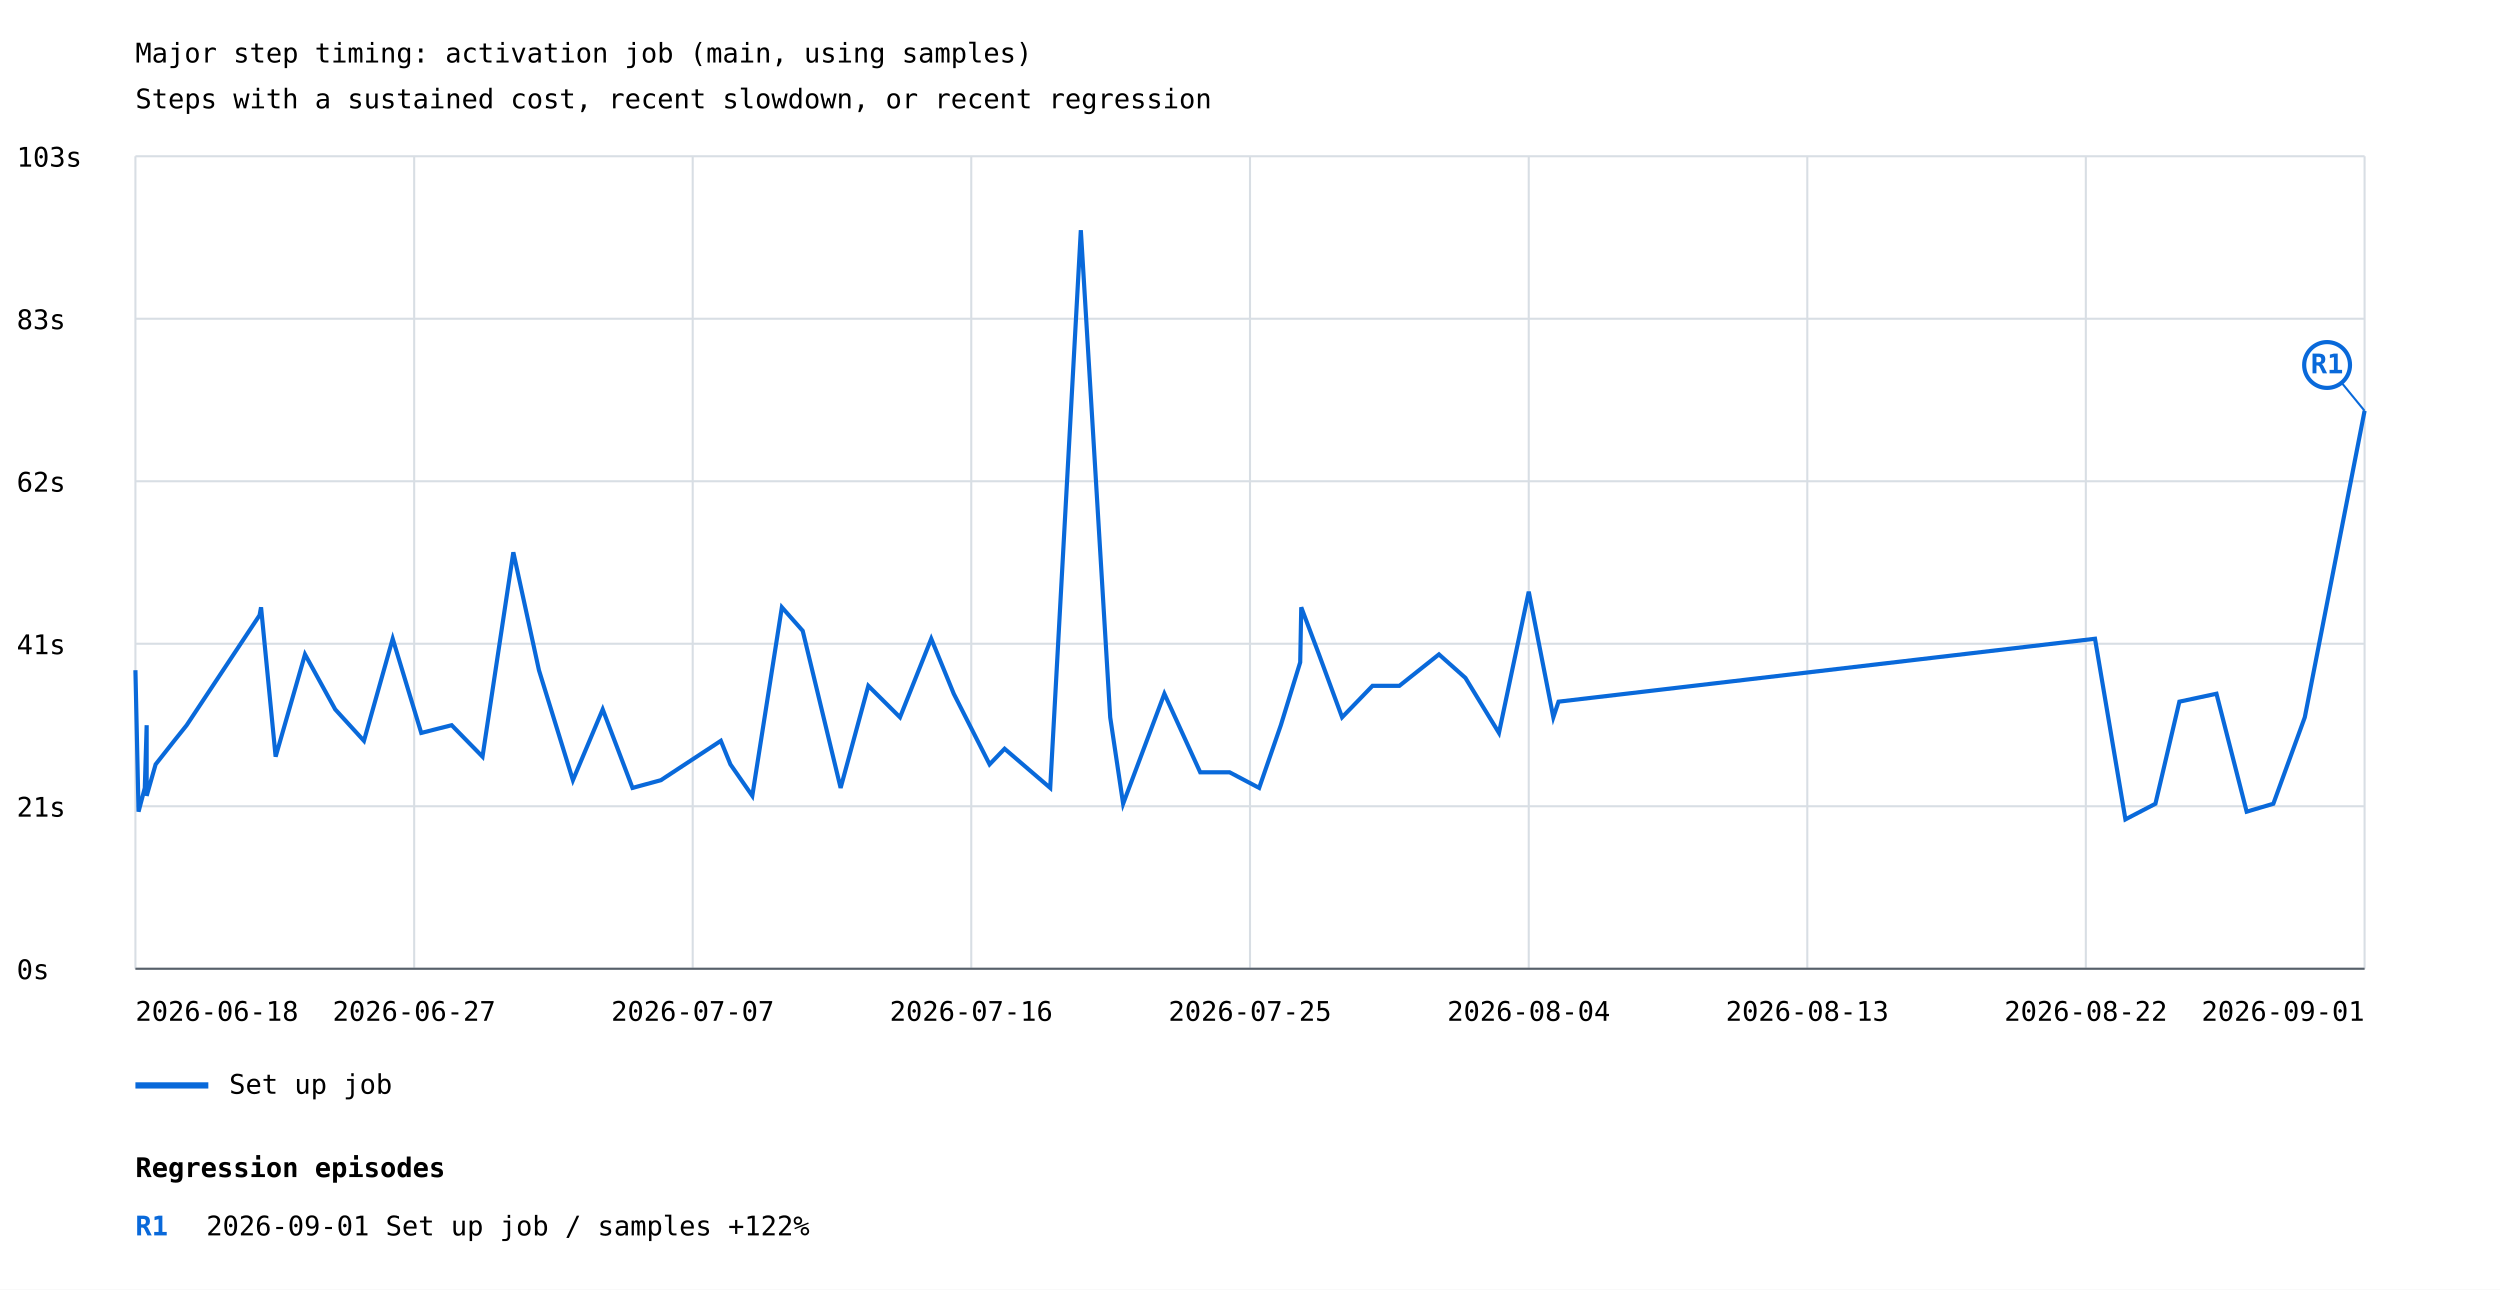
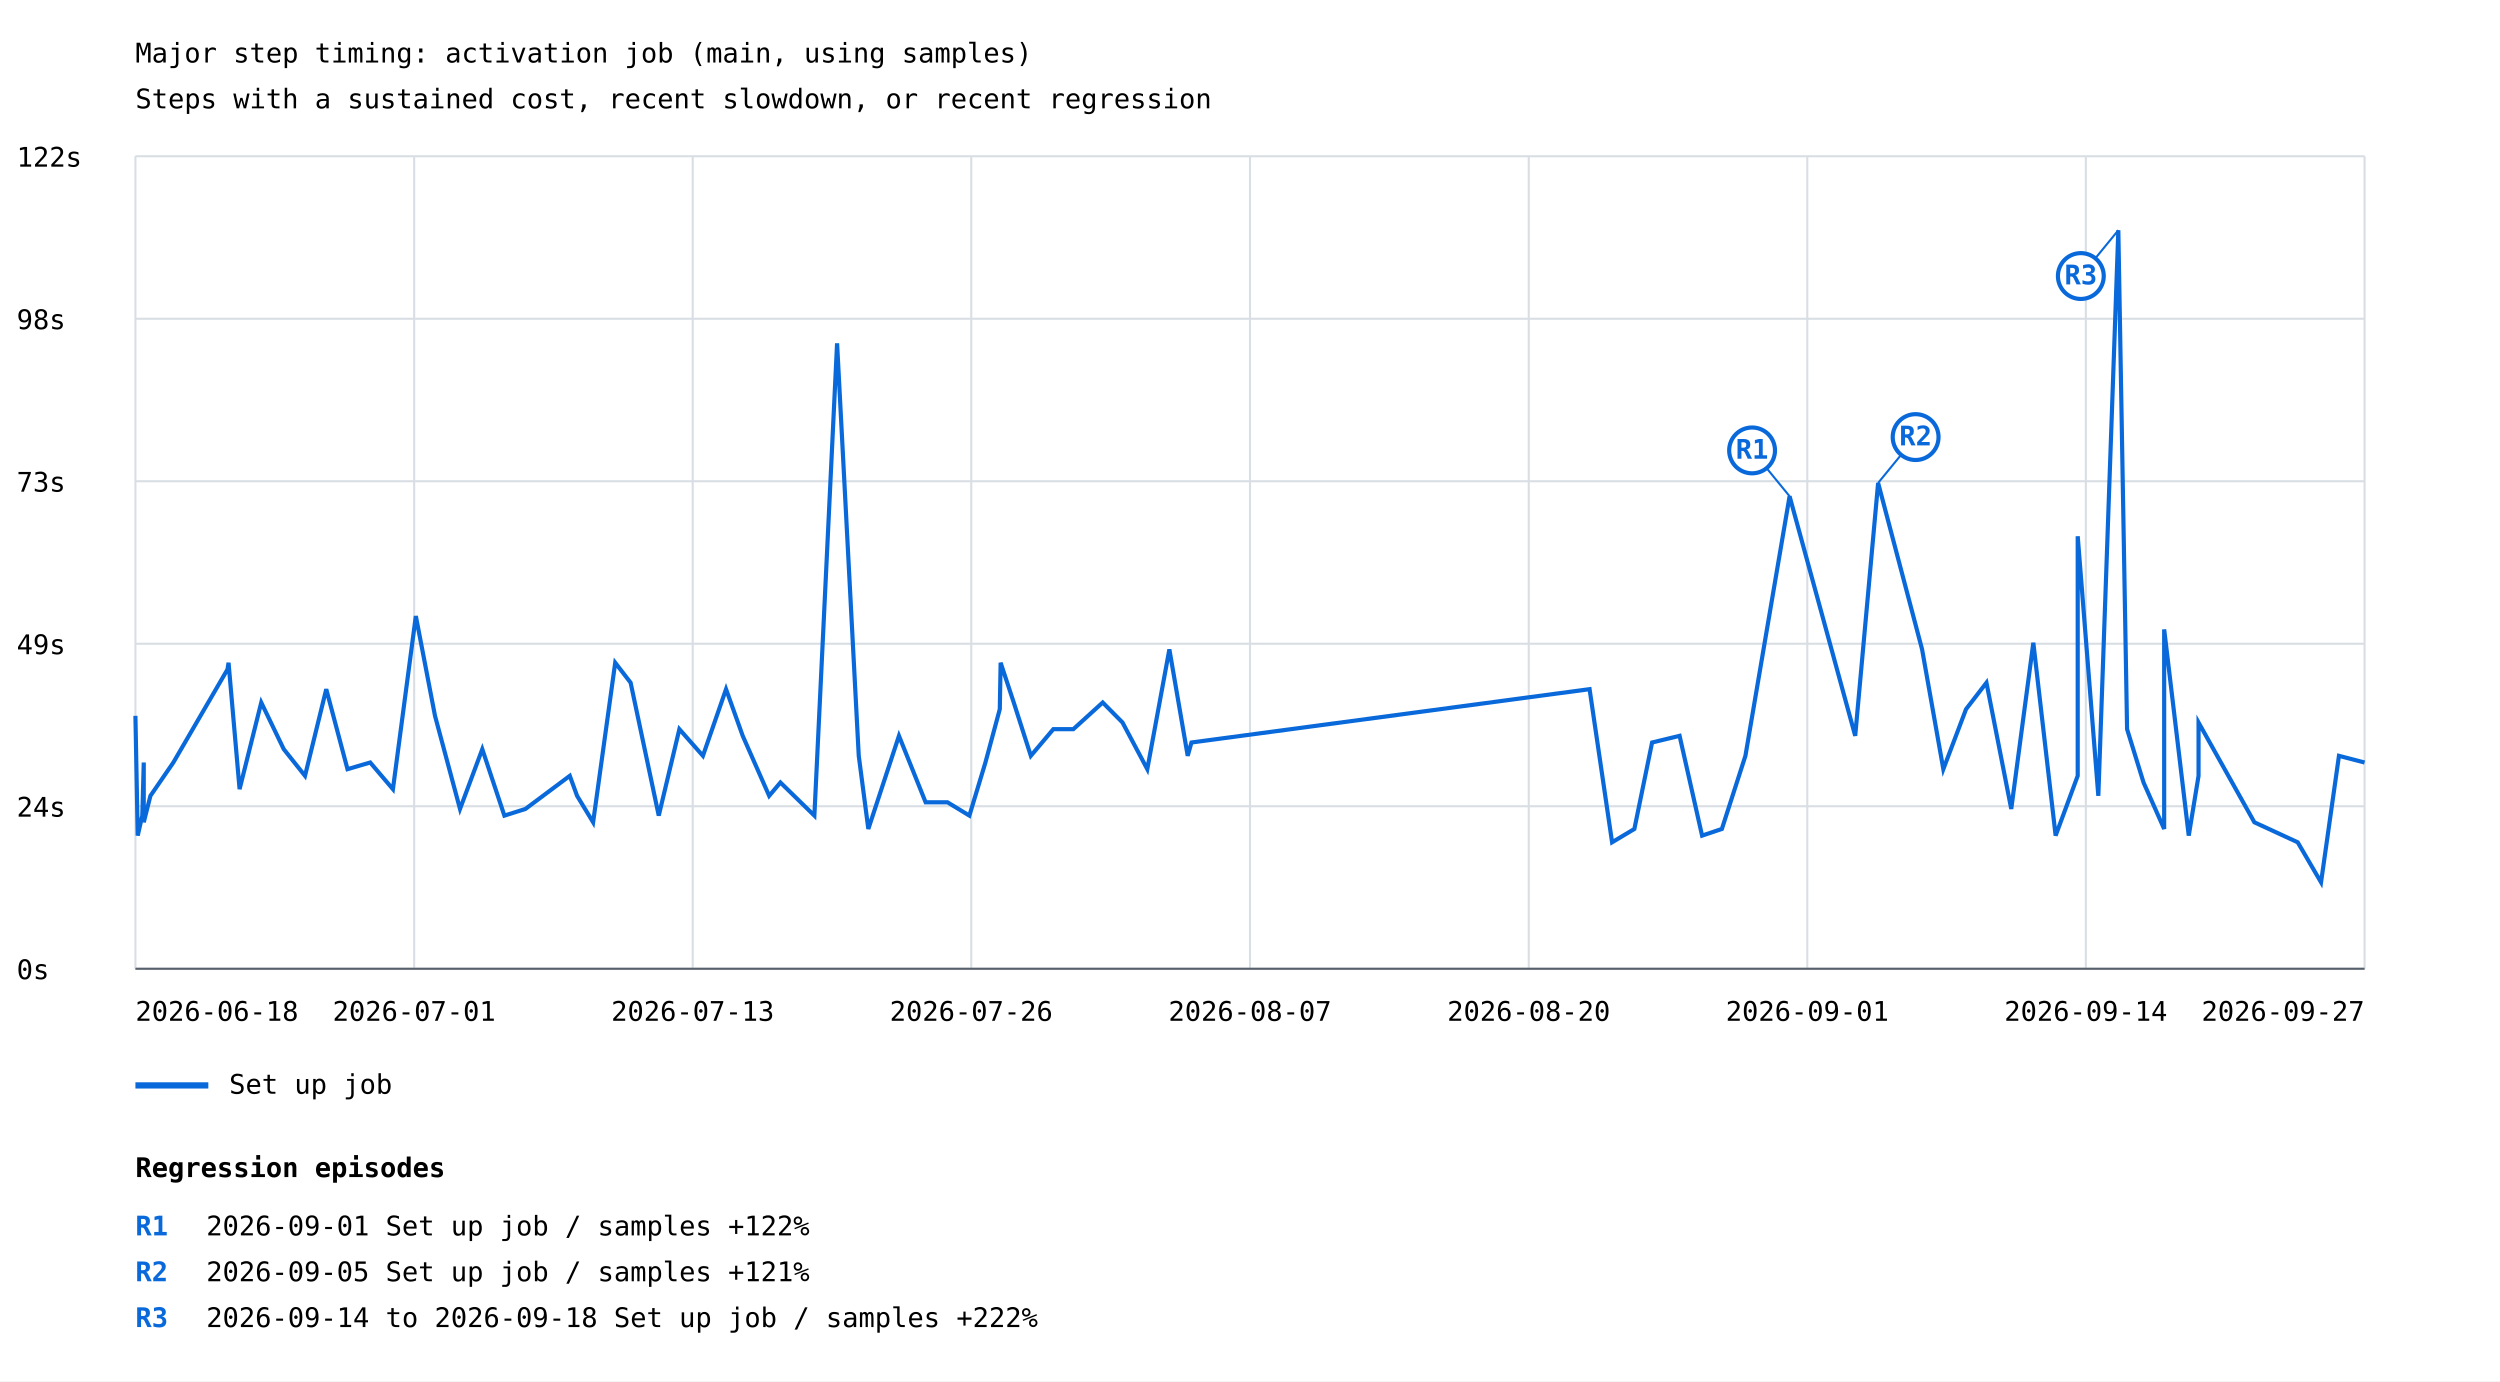
- <svg xmlns="http://www.w3.org/2000/svg" width="1200" height="619" viewBox="0 0 1200 619">
+ <svg xmlns="http://www.w3.org/2000/svg" width="1200" height="663" viewBox="0 0 1200 663">
  <rect width="100%" height="100%" fill="white" />
  <style>text{font-family:ui-monospace,monospace;font-size:13px}.axis{stroke:#57606a;stroke-width:1}.grid{stroke:#d8dee4;stroke-width:1}</style>
  <text x="65" y="30" font-size="20">Major step timing: activation job (main, using samples)</text>
  <text x="65" y="52">Steps with a sustained cost, recent slowdown, or recent regression</text>
  <line class="grid" x1="65" y1="465.0" x2="1135" y2="465.0" />
  <text x="8" y="470.0">0s</text>
  <line class="grid" x1="65" y1="387.0" x2="1135" y2="387.0" />
-   <text x="8" y="392.0">21s</text>
+   <text x="8" y="392.0">24s</text>
  <line class="grid" x1="65" y1="309.0" x2="1135" y2="309.0" />
-   <text x="8" y="314.0">41s</text>
+   <text x="8" y="314.0">49s</text>
  <line class="grid" x1="65" y1="231.0" x2="1135" y2="231.0" />
-   <text x="8" y="236.0">62s</text>
+   <text x="8" y="236.0">73s</text>
  <line class="grid" x1="65" y1="153.0" x2="1135" y2="153.0" />
-   <text x="8" y="158.0">83s</text>
+   <text x="8" y="158.0">98s</text>
  <line class="grid" x1="65" y1="75.0" x2="1135" y2="75.0" />
-   <text x="8" y="80.0">103s</text>
+   <text x="8" y="80.0">122s</text>
  <line class="grid" x1="65.0" y1="75" x2="65.0" y2="465" />
  <line class="grid" x1="198.8" y1="75" x2="198.8" y2="465" />
  <line class="grid" x1="332.5" y1="75" x2="332.5" y2="465" />
  <line class="grid" x1="466.2" y1="75" x2="466.2" y2="465" />
  <line class="grid" x1="600.0" y1="75" x2="600.0" y2="465" />
  <line class="grid" x1="733.8" y1="75" x2="733.8" y2="465" />
  <line class="grid" x1="867.5" y1="75" x2="867.5" y2="465" />
  <line class="grid" x1="1001.2" y1="75" x2="1001.2" y2="465" />
  <line class="grid" x1="1135.0" y1="75" x2="1135.0" y2="465" />
-   <polyline points="65.0,321.7 65.0,321.7 66.5,389.6 66.5,389.6 69.5,378.2 69.5,378.2 70.4,348.1 70.4,348.1 70.4,382.0 70.4,382.0 74.7,366.9 74.7,366.9 83.6,355.6 83.6,355.6 89.6,348.1 89.6,348.1 124.6,295.3 124.6,295.3 125.3,291.5 125.3,291.5 132.3,363.2 132.3,363.2 146.4,314.1 146.4,314.1 160.9,340.5 160.9,340.5 174.7,355.6 174.7,355.6 188.5,306.6 188.5,306.6 202.2,351.8 202.2,351.8 216.8,348.1 216.8,348.1 231.6,363.2 231.6,363.2 246.4,265.1 246.4,265.1 258.7,321.7 258.7,321.7 275.0,374.5 289.3,340.5 303.6,378.2 303.6,378.2 317.2,374.5 317.2,374.5 346.0,355.6 350.6,366.9 361.1,382.0 375.3,291.5 385.3,302.8 403.5,378.2 416.8,329.2 432.0,344.3 447.0,306.6 457.8,333.0 457.8,333.0 475.0,366.9 475.0,366.9 482.2,359.4 482.2,359.4 504.1,378.2 504.1,378.2 518.8,110.5 518.8,110.5 532.9,344.3 532.9,344.3 539.1,385.8 558.9,333.0 576.1,370.7 590.2,370.7 604.4,378.2 614.8,348.1 624.1,317.9 624.6,291.5 633.1,314.1 644.2,344.3 658.8,329.2 671.7,329.2 690.7,314.1 703.4,325.4 719.5,351.8 733.8,284.0 745.6,344.3 748.1,336.8 1005.6,306.6 1020.2,393.3 1034.6,385.8 1046.1,336.8 1063.9,333.0 1078.4,389.6 1091.2,385.8 1106.3,344.3 1106.3,344.3 1135.0,197.2" fill="none" stroke="#0969da" stroke-width="2" />
-   <line x1="1135.0" y1="197.2" x2="1117.0" y2="175.2" stroke="#0969da" stroke-width="1" />
-   <circle cx="1117.0" cy="175.2" r="11" fill="white" stroke="#0969da" stroke-width="2" />
-   <text x="1117.0" y="179.2" fill="#0969da" font-size="10" font-weight="bold" text-anchor="middle">R1</text>
+   <polyline points="65.0,343.6 66.1,401.1 68.3,391.5 69.0,366.0 69.0,394.7 72.2,382.0 78.8,372.4 83.2,366.0 109.2,321.3 109.7,318.1 115.0,378.8 125.4,337.2 136.2,359.6 146.4,372.4 156.6,330.8 166.8,369.2 177.7,366.0 188.6,378.8 199.6,295.7 208.8,343.6 220.8,388.3 231.5,359.6 242.1,391.5 252.2,388.3 273.5,372.4 277.0,382.0 284.7,394.7 295.3,318.1 302.7,327.7 316.2,391.5 326.1,350.0 337.4,362.8 348.5,330.8 356.5,353.2 369.2,382.0 374.6,375.6 390.9,391.5 401.8,164.8 412.2,362.8 416.8,397.9 431.5,353.2 444.3,385.1 454.8,385.1 465.3,391.5 473.0,366.0 479.9,340.4 480.3,318.1 486.6,337.2 494.8,362.8 505.6,350.0 515.2,350.0 529.3,337.2 538.8,346.8 550.7,369.2 561.3,311.7 570.1,362.8 571.9,356.4 763.0,330.8 773.8,404.3 784.5,397.9 793.0,356.4 806.2,353.2 817.0,401.1 826.5,397.9 837.8,362.8 859.0,238.2 890.5,353.2 901.5,231.8 922.6,311.7 932.8,369.2 943.7,340.4 953.5,327.7 965.4,388.3 976.0,308.5 986.7,401.1 997.3,372.4 997.3,257.4 1007.2,382.0 1016.8,110.5 1021.0,350.0 1028.9,375.6 1038.8,397.9 1038.8,302.1 1050.6,401.1 1055.3,372.4 1055.3,346.8 1082.1,394.7 1102.9,404.3 1114.1,423.5 1122.7,362.8 1135.0,366.0" fill="none" stroke="#0969da" stroke-width="2" />
+   <line x1="859.0" y1="238.2" x2="841.0" y2="216.2" stroke="#0969da" stroke-width="1" />
+   <circle cx="841.0" cy="216.2" r="11" fill="white" stroke="#0969da" stroke-width="2" />
+   <text x="841.0" y="220.2" fill="#0969da" font-size="10" font-weight="bold" text-anchor="middle">R1</text>
+   <line x1="901.5" y1="231.8" x2="919.5" y2="209.8" stroke="#0969da" stroke-width="1" />
+   <circle cx="919.5" cy="209.8" r="11" fill="white" stroke="#0969da" stroke-width="2" />
+   <text x="919.5" y="213.8" fill="#0969da" font-size="10" font-weight="bold" text-anchor="middle">R2</text>
+   <line x1="1016.8" y1="110.5" x2="998.8" y2="132.5" stroke="#0969da" stroke-width="1" />
+   <circle cx="998.8" cy="132.5" r="11" fill="white" stroke="#0969da" stroke-width="2" />
+   <text x="998.8" y="136.5" fill="#0969da" font-size="10" font-weight="bold" text-anchor="middle">R3</text>
  <line x1="65" y1="521" x2="100" y2="521" stroke="#0969da" stroke-width="3" />
  <text x="110" y="525">Set up job</text>
  <text x="65.0" y="490" text-anchor="start">2026-06-18</text>
-   <text x="198.8" y="490" text-anchor="middle">2026-06-27</text>
-   <text x="332.5" y="490" text-anchor="middle">2026-07-07</text>
-   <text x="466.2" y="490" text-anchor="middle">2026-07-16</text>
-   <text x="600.0" y="490" text-anchor="middle">2026-07-25</text>
-   <text x="733.8" y="490" text-anchor="middle">2026-08-04</text>
-   <text x="867.5" y="490" text-anchor="middle">2026-08-13</text>
-   <text x="1001.2" y="490" text-anchor="middle">2026-08-22</text>
-   <text x="1135.0" y="490" text-anchor="end">2026-09-01</text>
+   <text x="198.8" y="490" text-anchor="middle">2026-07-01</text>
+   <text x="332.5" y="490" text-anchor="middle">2026-07-13</text>
+   <text x="466.2" y="490" text-anchor="middle">2026-07-26</text>
+   <text x="600.0" y="490" text-anchor="middle">2026-08-07</text>
+   <text x="733.8" y="490" text-anchor="middle">2026-08-20</text>
+   <text x="867.5" y="490" text-anchor="middle">2026-09-01</text>
+   <text x="1001.2" y="490" text-anchor="middle">2026-09-14</text>
+   <text x="1135.0" y="490" text-anchor="end">2026-09-27</text>
  <line class="axis" x1="65" y1="465" x2="1135" y2="465" />
  <text x="65" y="565" font-size="16" font-weight="bold">Regression episodes</text>
  <text x="65" y="593" fill="#0969da" font-weight="bold">R1</text>
  <text x="99" y="593">2026-09-01  Set up job / samples  +122%</text>
+   <text x="65" y="615" fill="#0969da" font-weight="bold">R2</text>
+   <text x="99" y="615">2026-09-05  Set up job / samples  +121%</text>
+   <text x="65" y="637" fill="#0969da" font-weight="bold">R3</text>
+   <text x="99" y="637">2026-09-14 to 2026-09-18  Set up job / samples  +222%</text>
</svg>
